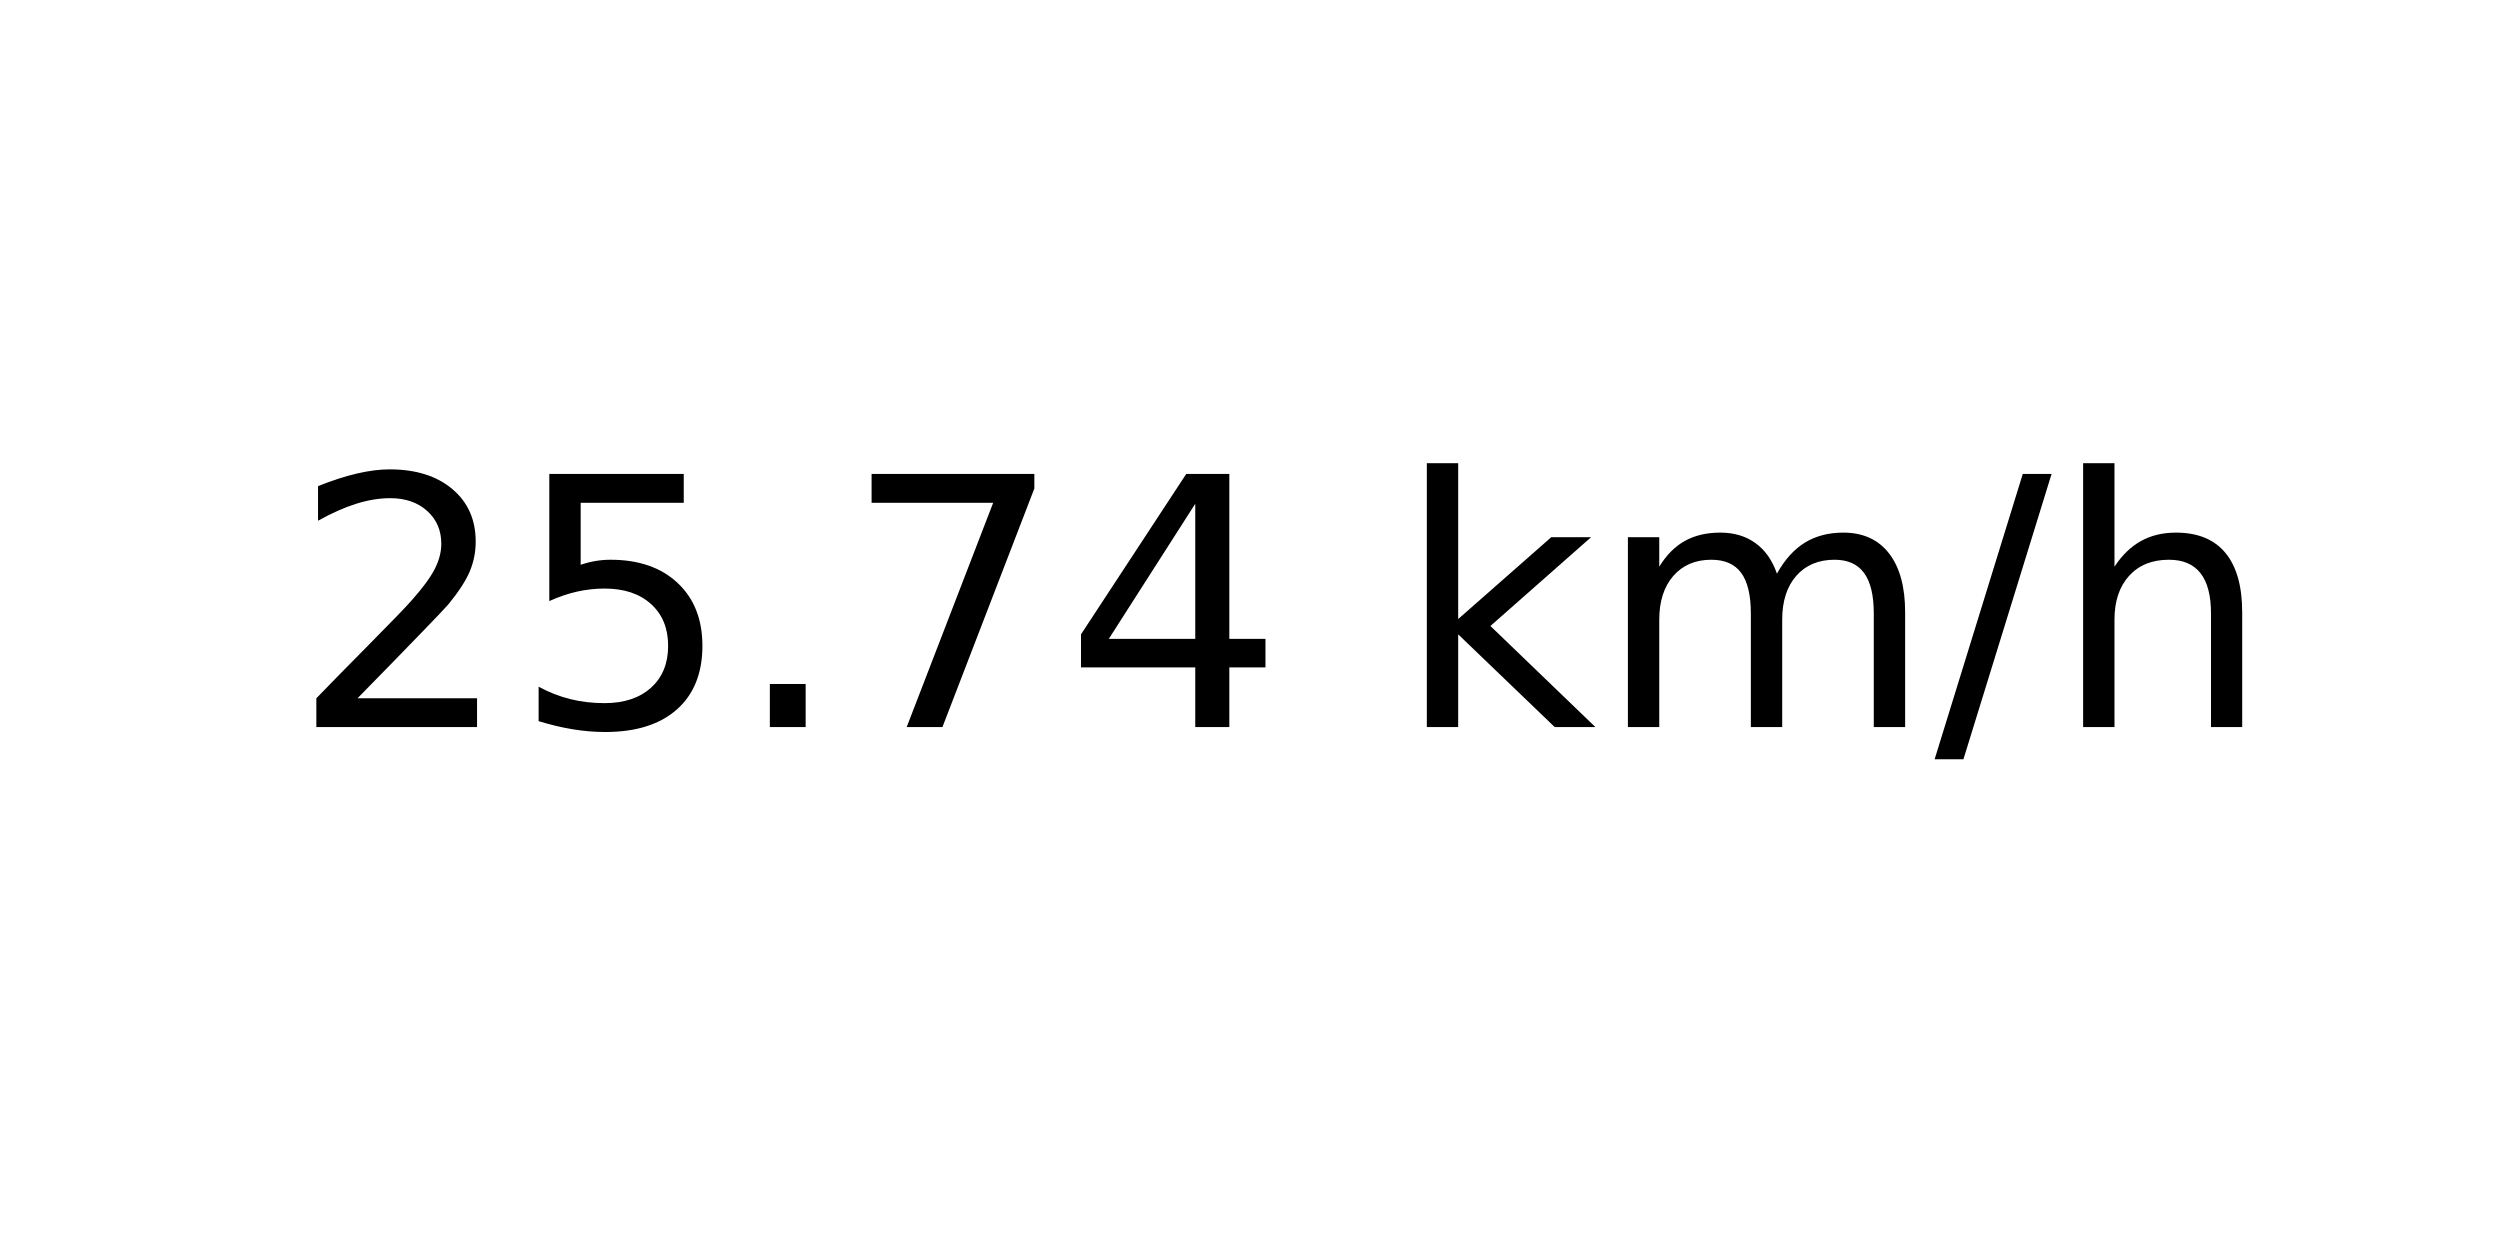
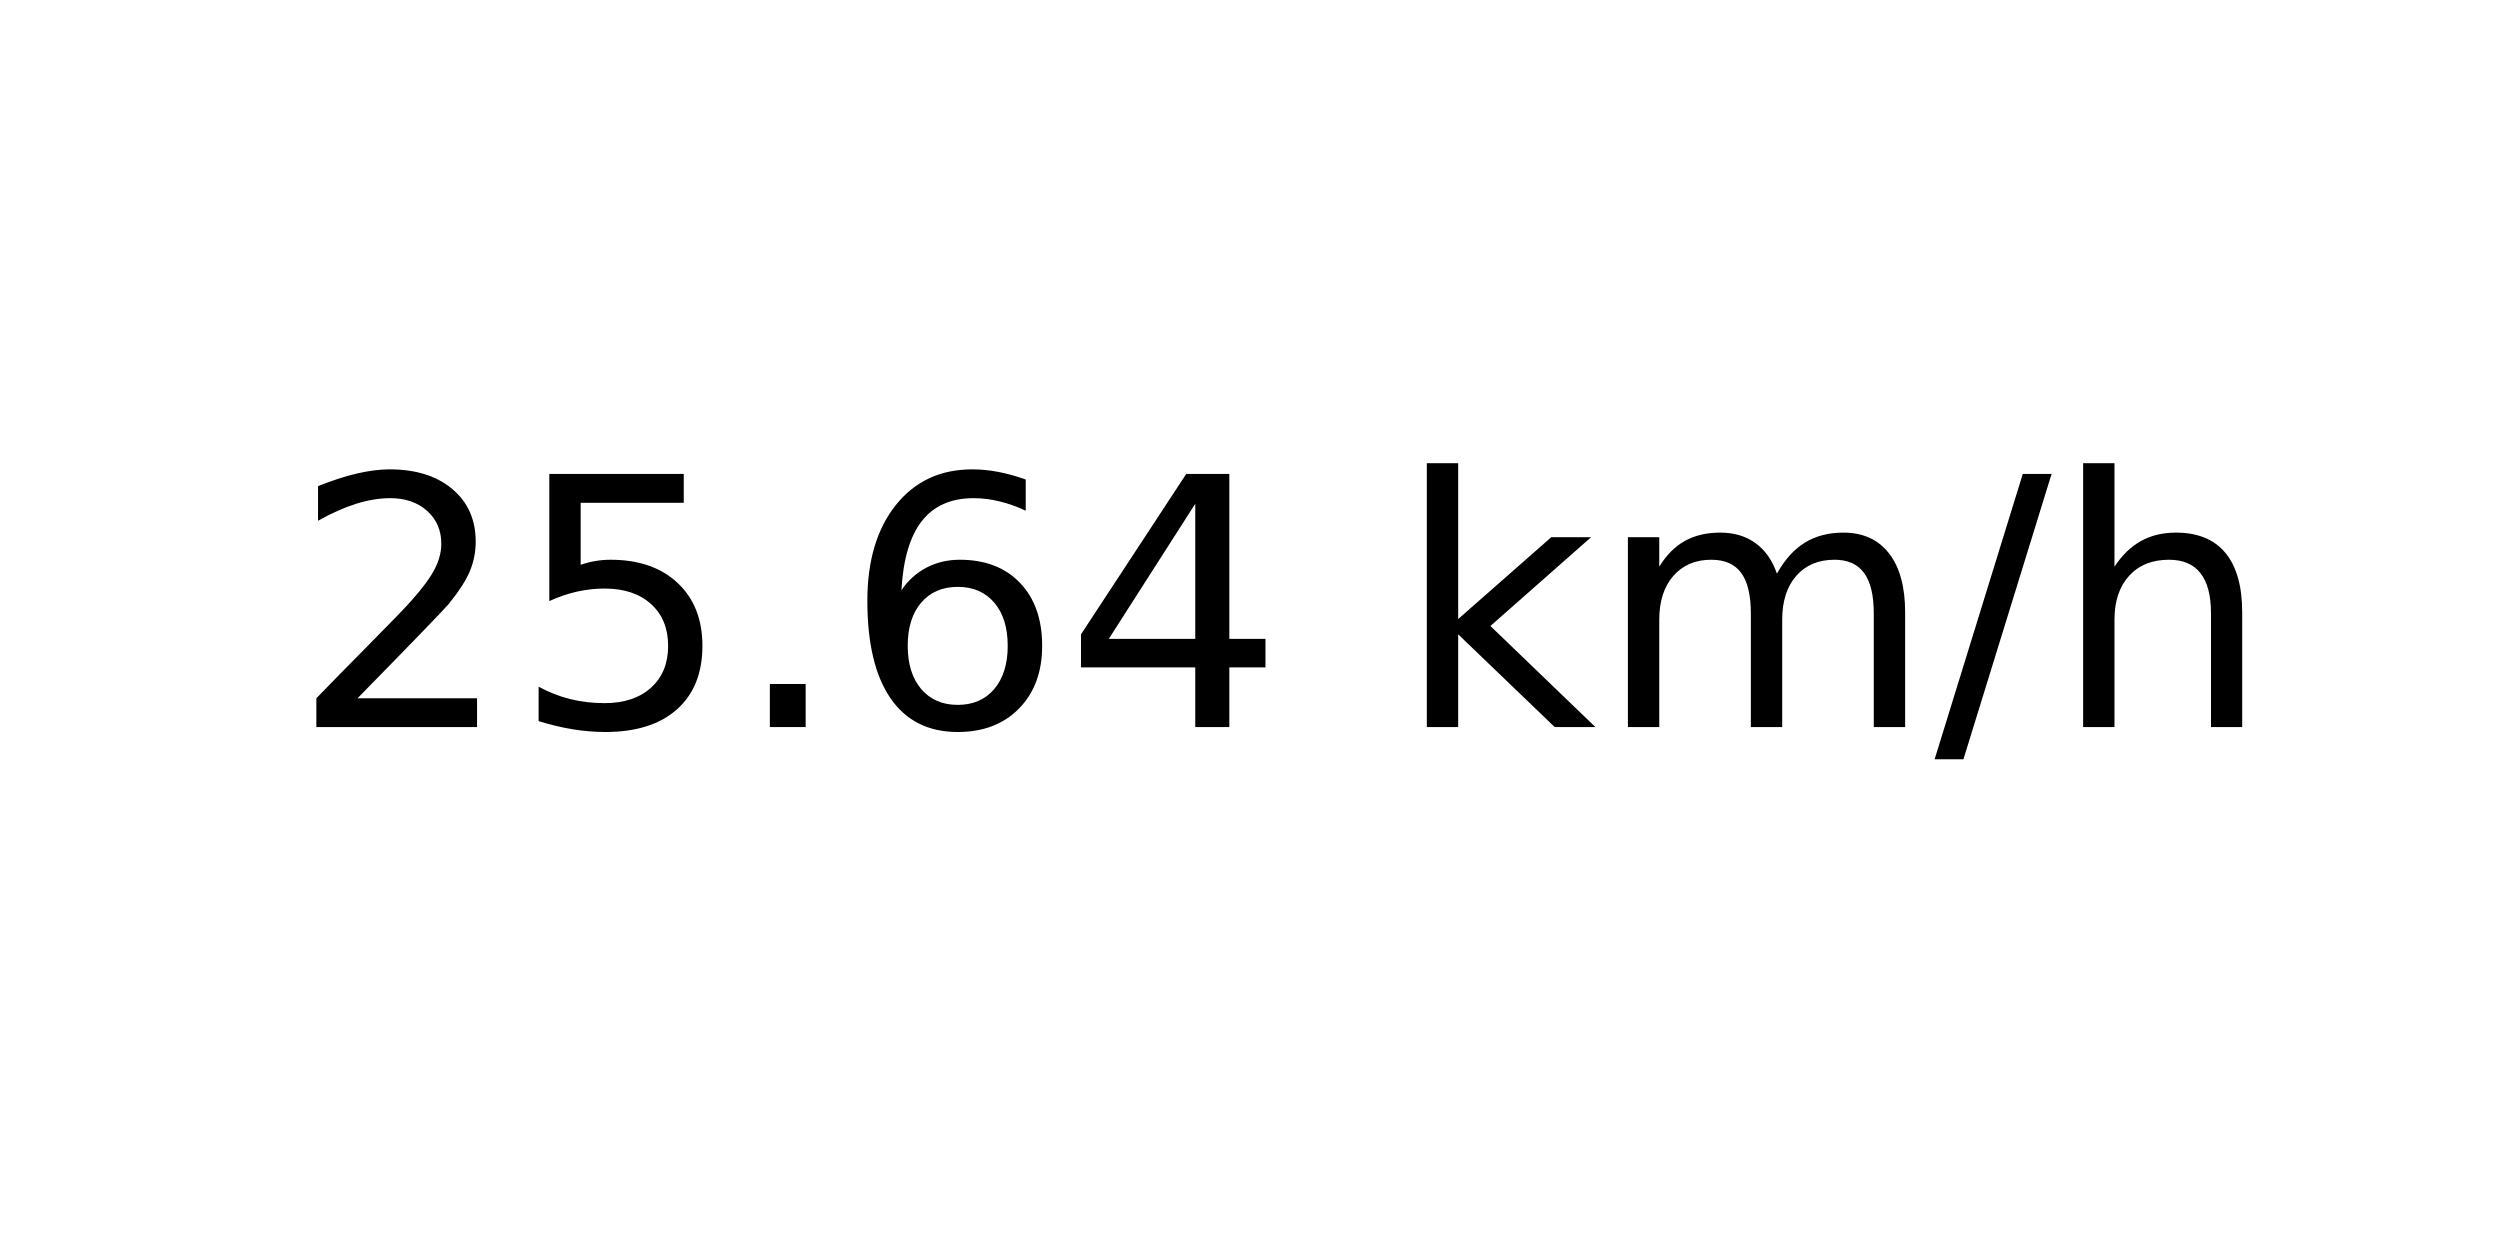
<svg xmlns="http://www.w3.org/2000/svg" xmlns:xlink="http://www.w3.org/1999/xlink" width="72pt" height="36pt" viewBox="0 0 72 36" version="1.1">
  <defs>
    <style type="text/css">*{stroke-linejoin: round; stroke-linecap: butt}</style>
  </defs>
  <g id="figure_1">
    <g id="axes_1">
      <g id="text_1">
        <g transform="translate(8.378125 20.93937) scale(0.1 -0.1)">
          <defs>
            <path id="DejaVuSans-32" d="M 1228 531  L 3431 531  L 3431 0  L 469 0  L 469 531  Q 828 903 1448 1529  Q 2069 2156 2228 2338  Q 2531 2678 2651 2914  Q 2772 3150 2772 3378  Q 2772 3750 2511 3984  Q 2250 4219 1831 4219  Q 1534 4219 1204 4116  Q 875 4013 500 3803  L 500 4441  Q 881 4594 1212 4672  Q 1544 4750 1819 4750  Q 2544 4750 2975 4387  Q 3406 4025 3406 3419  Q 3406 3131 3298 2873  Q 3191 2616 2906 2266  Q 2828 2175 2409 1742  Q 1991 1309 1228 531  z " transform="scale(0.015625)" />
            <path id="DejaVuSans-35" d="M 691 4666  L 3169 4666  L 3169 4134  L 1269 4134  L 1269 2991  Q 1406 3038 1543 3061  Q 1681 3084 1819 3084  Q 2600 3084 3056 2656  Q 3513 2228 3513 1497  Q 3513 744 3044 326  Q 2575 -91 1722 -91  Q 1428 -91 1123 -41  Q 819 9 494 109  L 494 744  Q 775 591 1075 516  Q 1375 441 1709 441  Q 2250 441 2565 725  Q 2881 1009 2881 1497  Q 2881 1984 2565 2268  Q 2250 2553 1709 2553  Q 1456 2553 1204 2497  Q 953 2441 691 2322  L 691 4666  z " transform="scale(0.015625)" />
            <path id="DejaVuSans-2e" d="M 684 794  L 1344 794  L 1344 0  L 684 0  L 684 794  z " transform="scale(0.015625)" />
-             <path id="DejaVuSans-37" d="M 525 4666  L 3525 4666  L 3525 4397  L 1831 0  L 1172 0  L 2766 4134  L 525 4134  L 525 4666  z " transform="scale(0.015625)" />
+             <path id="DejaVuSans-36" d="M 2113 2584  Q 1688 2584 1439 2293  Q 1191 2003 1191 1497  Q 1191 994 1439 701  Q 1688 409 2113 409  Q 2538 409 2786 701  Q 3034 994 3034 1497  Q 3034 2003 2786 2293  Q 2538 2584 2113 2584  z M 3366 4563  L 3366 3988  Q 3128 4100 2886 4159  Q 2644 4219 2406 4219  Q 1781 4219 1451 3797  Q 1122 3375 1075 2522  Q 1259 2794 1537 2939  Q 1816 3084 2150 3084  Q 2853 3084 3261 2657  Q 3669 2231 3669 1497  Q 3669 778 3244 343  Q 2819 -91 2113 -91  Q 1303 -91 875 529  Q 447 1150 447 2328  Q 447 3434 972 4092  Q 1497 4750 2381 4750  Q 2619 4750 2861 4703  Q 3103 4656 3366 4563  z " transform="scale(0.015625)" />
            <path id="DejaVuSans-34" d="M 2419 4116  L 825 1625  L 2419 1625  L 2419 4116  z M 2253 4666  L 3047 4666  L 3047 1625  L 3713 1625  L 3713 1100  L 3047 1100  L 3047 0  L 2419 0  L 2419 1100  L 313 1100  L 313 1709  L 2253 4666  z " transform="scale(0.015625)" />
            <path id="DejaVuSans-20" transform="scale(0.015625)" />
            <path id="DejaVuSans-6b" d="M 581 4863  L 1159 4863  L 1159 1991  L 2875 3500  L 3609 3500  L 1753 1863  L 3688 0  L 2938 0  L 1159 1709  L 1159 0  L 581 0  L 581 4863  z " transform="scale(0.015625)" />
            <path id="DejaVuSans-6d" d="M 3328 2828  Q 3544 3216 3844 3400  Q 4144 3584 4550 3584  Q 5097 3584 5394 3201  Q 5691 2819 5691 2113  L 5691 0  L 5113 0  L 5113 2094  Q 5113 2597 4934 2840  Q 4756 3084 4391 3084  Q 3944 3084 3684 2787  Q 3425 2491 3425 1978  L 3425 0  L 2847 0  L 2847 2094  Q 2847 2600 2669 2842  Q 2491 3084 2119 3084  Q 1678 3084 1418 2786  Q 1159 2488 1159 1978  L 1159 0  L 581 0  L 581 3500  L 1159 3500  L 1159 2956  Q 1356 3278 1631 3431  Q 1906 3584 2284 3584  Q 2666 3584 2933 3390  Q 3200 3197 3328 2828  z " transform="scale(0.015625)" />
            <path id="DejaVuSans-2f" d="M 1625 4666  L 2156 4666  L 531 -594  L 0 -594  L 1625 4666  z " transform="scale(0.015625)" />
            <path id="DejaVuSans-68" d="M 3513 2113  L 3513 0  L 2938 0  L 2938 2094  Q 2938 2591 2744 2837  Q 2550 3084 2163 3084  Q 1697 3084 1428 2787  Q 1159 2491 1159 1978  L 1159 0  L 581 0  L 581 4863  L 1159 4863  L 1159 2956  Q 1366 3272 1645 3428  Q 1925 3584 2291 3584  Q 2894 3584 3203 3211  Q 3513 2838 3513 2113  z " transform="scale(0.015625)" />
          </defs>
          <use xlink:href="#DejaVuSans-32" />
          <use xlink:href="#DejaVuSans-35" x="63.623" />
          <use xlink:href="#DejaVuSans-2e" x="127.246" />
-           <use xlink:href="#DejaVuSans-37" x="159.033" />
+           <use xlink:href="#DejaVuSans-36" x="159.033" />
          <use xlink:href="#DejaVuSans-34" x="222.656" />
          <use xlink:href="#DejaVuSans-20" x="286.279" />
          <use xlink:href="#DejaVuSans-6b" x="318.066" />
          <use xlink:href="#DejaVuSans-6d" x="375.977" />
          <use xlink:href="#DejaVuSans-2f" x="473.389" />
          <use xlink:href="#DejaVuSans-68" x="507.08" />
        </g>
      </g>
    </g>
  </g>
</svg>
